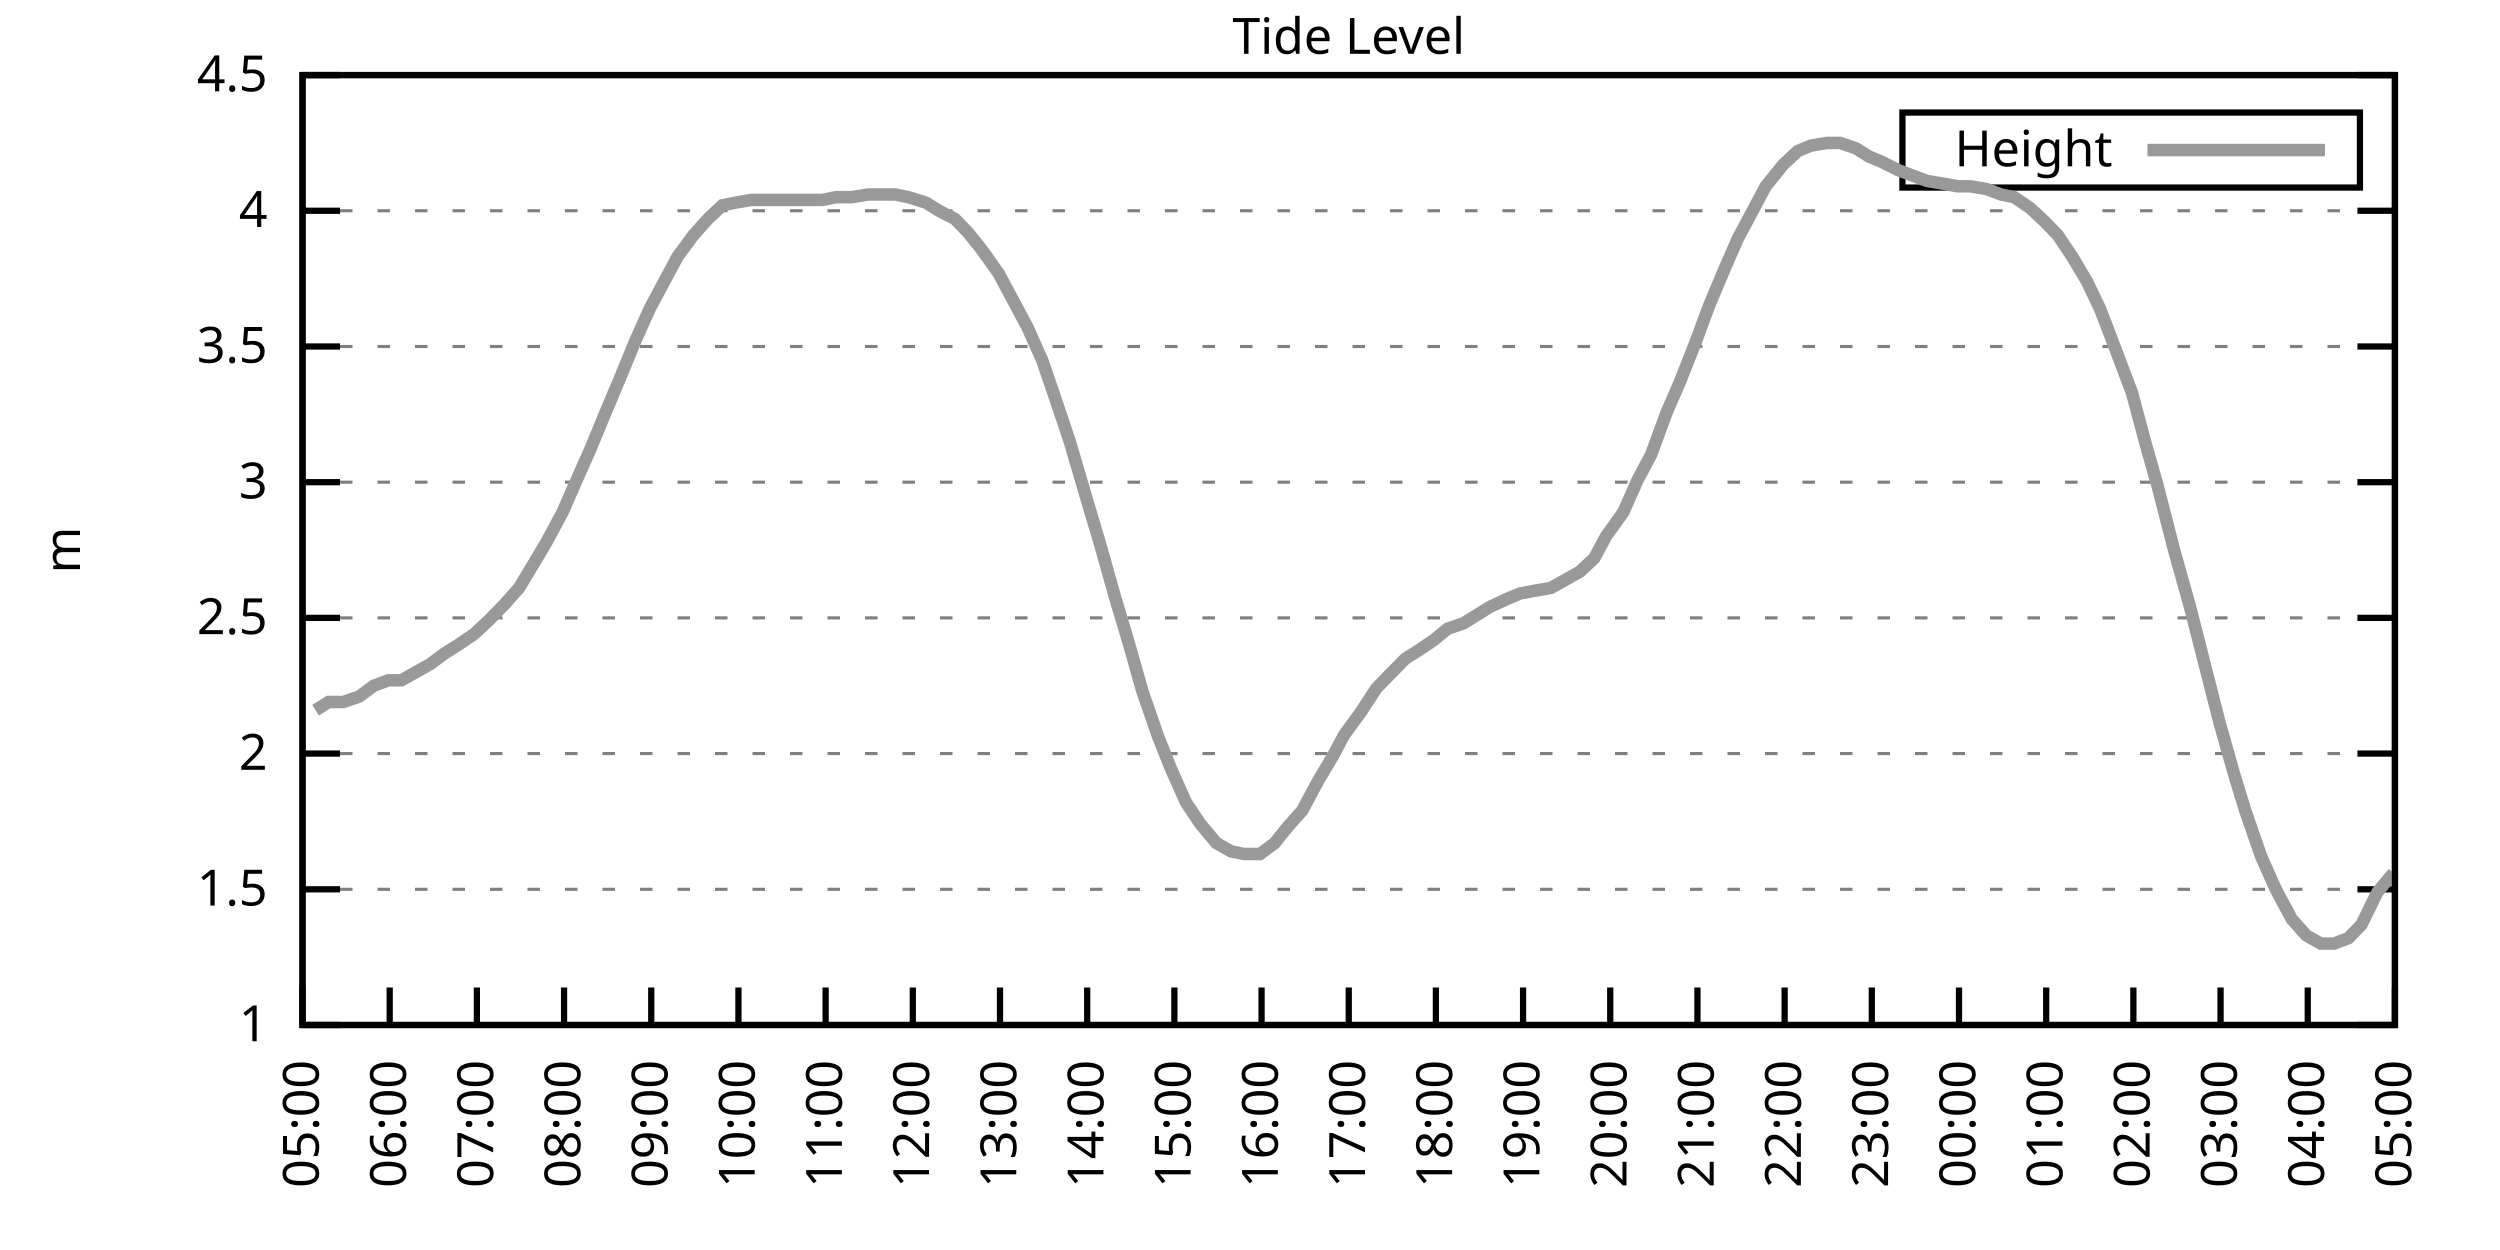
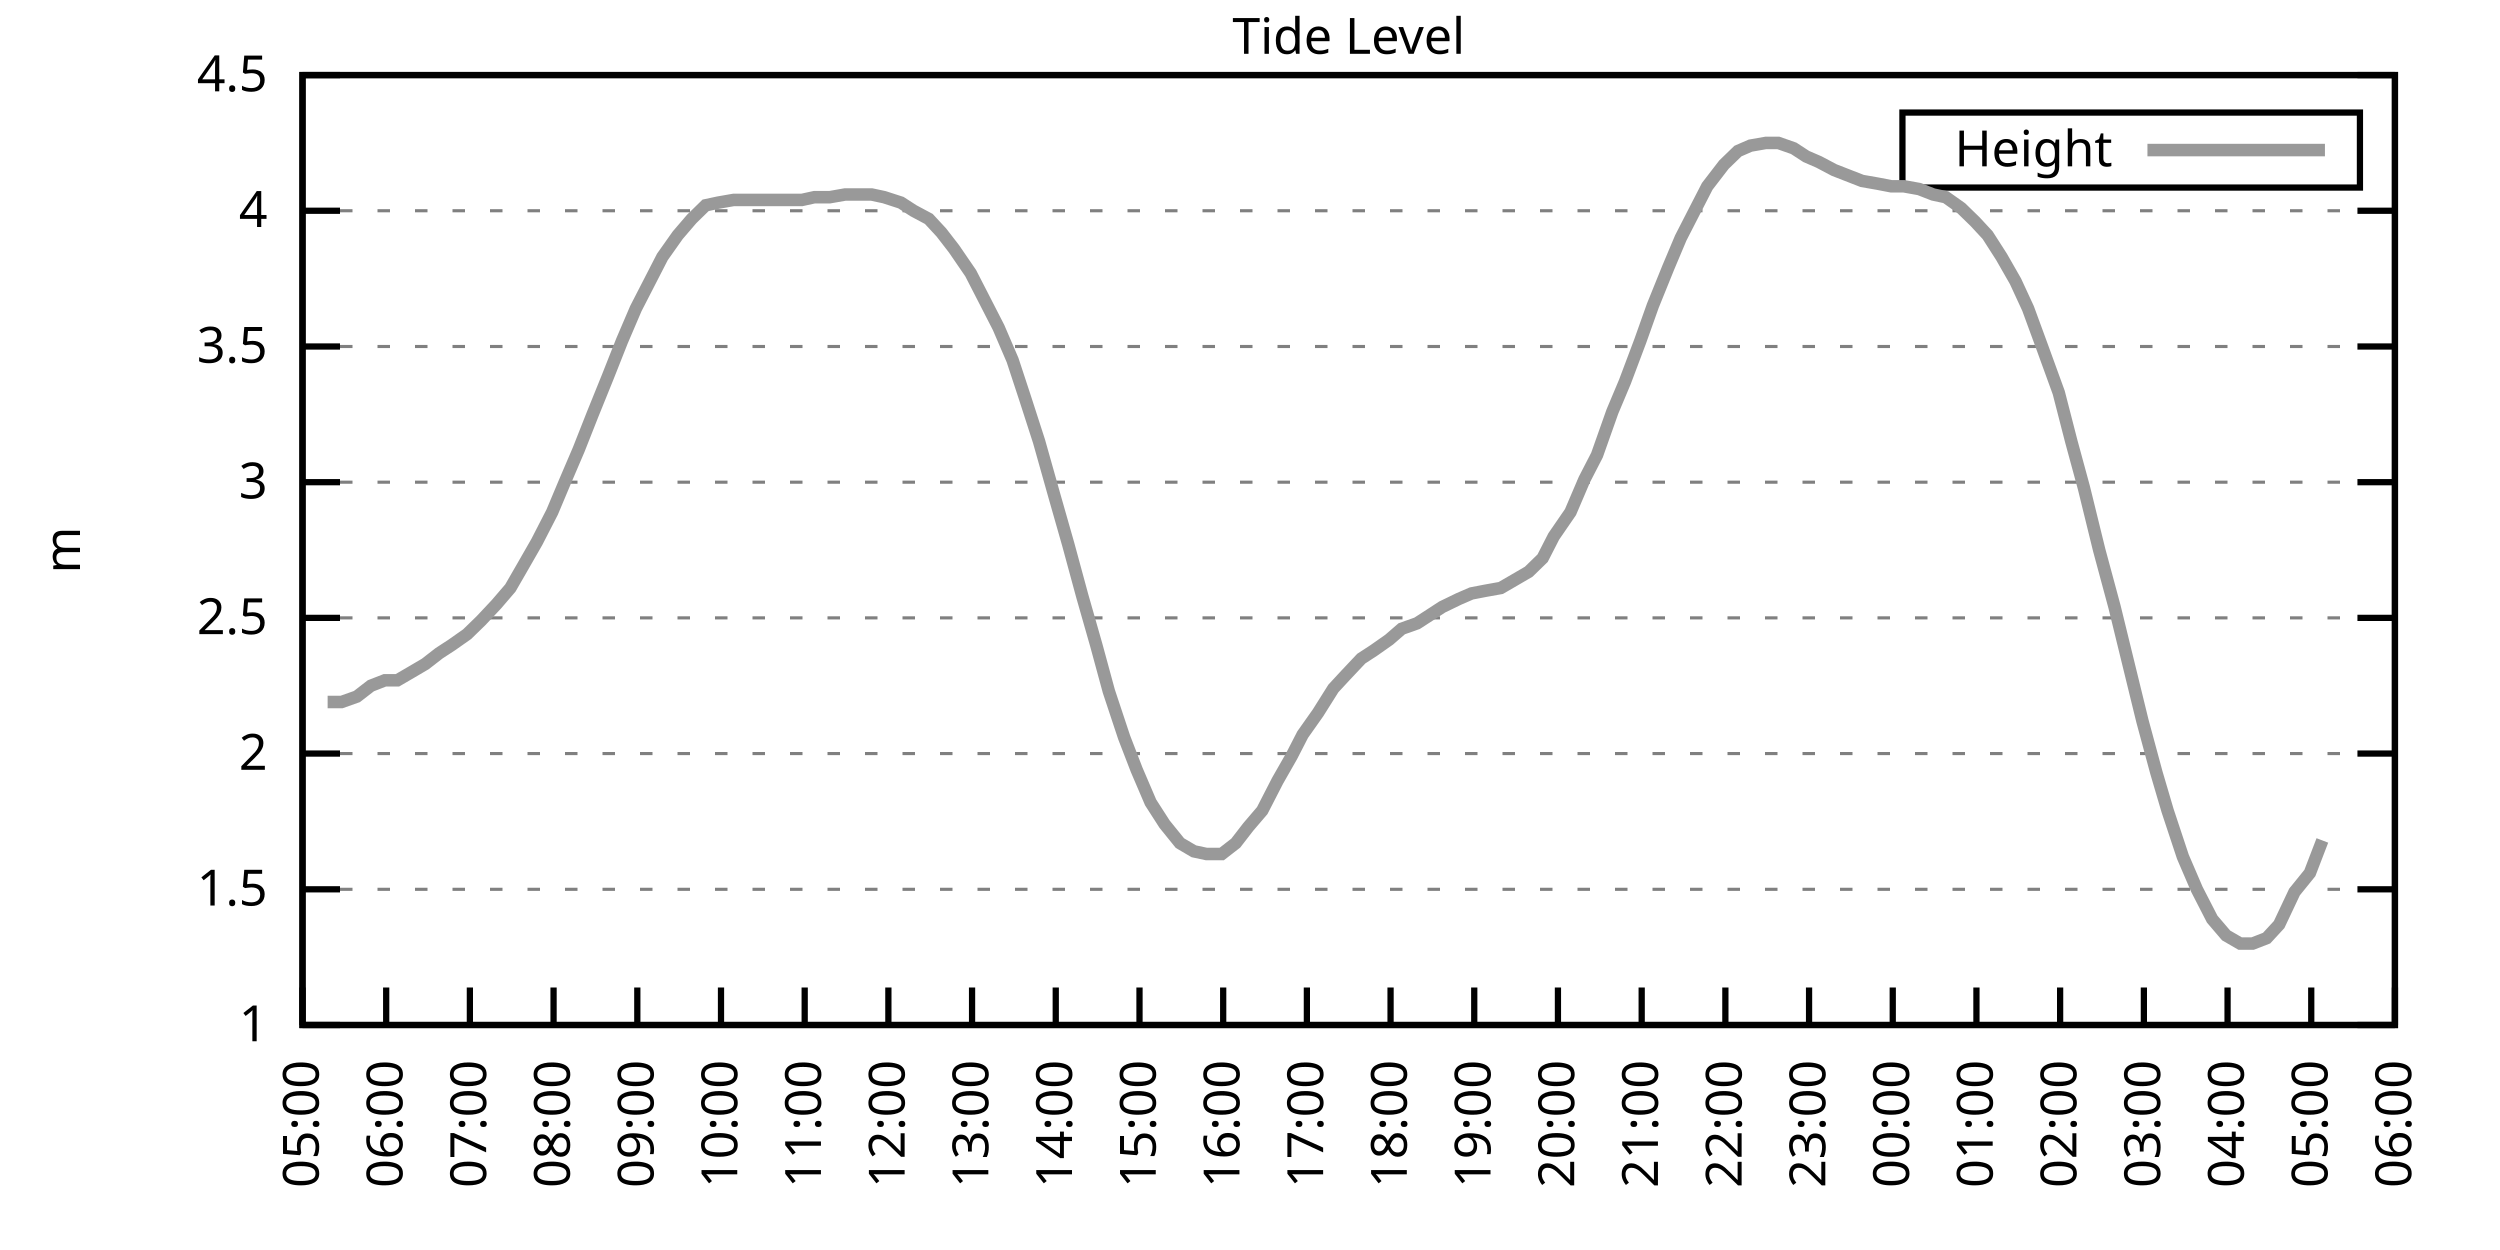
<svg xmlns="http://www.w3.org/2000/svg" xmlns:xlink="http://www.w3.org/1999/xlink" width="400" height="200" viewBox="0 0 400 200">
  <g id="gnuplot_canvas">
    <rect x="0" y="0" width="400" height="200" fill="none" />
    <defs>
      <circle id="gpDot" r="0.5" stroke-width="0.5" stroke="currentColor" />
      <path id="gpPt0" stroke-width="0.333" stroke="currentColor" d="M-1,0 h2 M0,-1 v2" />
      <path id="gpPt1" stroke-width="0.333" stroke="currentColor" d="M-1,-1 L1,1 M1,-1 L-1,1" />
      <path id="gpPt2" stroke-width="0.333" stroke="currentColor" d="M-1,0 L1,0 M0,-1 L0,1 M-1,-1 L1,1 M-1,1 L1,-1" />
      <rect id="gpPt3" stroke-width="0.333" stroke="currentColor" x="-1" y="-1" width="2" height="2" />
      <rect id="gpPt4" stroke-width="0.333" stroke="currentColor" fill="currentColor" x="-1" y="-1" width="2" height="2" />
      <circle id="gpPt5" stroke-width="0.333" stroke="currentColor" cx="0" cy="0" r="1" />
      <use xlink:href="#gpPt5" id="gpPt6" fill="currentColor" stroke="none" />
      <path id="gpPt7" stroke-width="0.333" stroke="currentColor" d="M0,-1.33 L-1.33,0.67 L1.33,0.67 z" />
      <use xlink:href="#gpPt7" id="gpPt8" fill="currentColor" stroke="none" />
      <use xlink:href="#gpPt7" id="gpPt9" stroke="currentColor" transform="rotate(180)" />
      <use xlink:href="#gpPt9" id="gpPt10" fill="currentColor" stroke="none" />
      <use xlink:href="#gpPt3" id="gpPt11" stroke="currentColor" transform="rotate(45)" />
      <use xlink:href="#gpPt11" id="gpPt12" fill="currentColor" stroke="none" />
      <path id="gpPt13" stroke-width="0.333" stroke="currentColor" d="M0,1.330 L1.265,0.411 L0.782,-1.067 L-0.782,-1.076 L-1.265,0.411 z" />
      <use xlink:href="#gpPt13" id="gpPt14" fill="currentColor" stroke="none" />
      <filter id="textbox" filterUnits="objectBoundingBox" x="0" y="0" height="1" width="1">
        <feFlood flood-color="white" flood-opacity="1" result="bgnd" />
        <feComposite in="SourceGraphic" in2="bgnd" operator="atop" />
      </filter>
      <filter id="greybox" filterUnits="objectBoundingBox" x="0" y="0" height="1" width="1">
        <feFlood flood-color="lightgrey" flood-opacity="1" result="grey" />
        <feComposite in="SourceGraphic" in2="grey" operator="atop" />
      </filter>
    </defs>
    <g fill="none" color="white" stroke="currentColor" stroke-width="1.00" stroke-linecap="butt" stroke-linejoin="miter">
</g>
    <g fill="none" color="black" stroke="currentColor" stroke-width="1.00" stroke-linecap="butt" stroke-linejoin="miter">
      <g stroke="none" shape-rendering="crispEdges">
        <polygon fill="rgb(255, 255, 255)" points="48.40,164.00 383.18,164.00 383.18,12.02 48.40,12.02 " />
      </g>
    </g>
    <g fill="none" color="black" stroke="currentColor" stroke-width="1.00" stroke-linecap="butt" stroke-linejoin="miter">
</g>
    <g fill="none" color="black" stroke="black" stroke-width="0.50" stroke-linecap="butt" stroke-linejoin="miter">
</g>
    <g fill="none" color="gray" stroke="currentColor" stroke-width="0.50" stroke-linecap="butt" stroke-linejoin="miter">
      <path stroke="gray" stroke-dasharray="2,4" class="gridline" d="M48.40,164.00 L383.19,164.00  " />
    </g>
    <g fill="none" color="gray" stroke="gray" stroke-width="1.00" stroke-linecap="butt" stroke-linejoin="miter">
</g>
    <g fill="none" color="black" stroke="currentColor" stroke-width="1.00" stroke-linecap="butt" stroke-linejoin="miter">
      <path stroke="black" d="M48.40,164.00 L54.40,164.00 M383.19,164.00 L377.19,164.00  " />
      <g transform="translate(42.80,166.60)" stroke="none" fill="black" font-family="Sans" font-size="8.00" text-anchor="end">
        <text>
          <tspan font-family="Sans"> 1</tspan>
        </text>
      </g>
    </g>
    <g fill="none" color="black" stroke="currentColor" stroke-width="1.00" stroke-linecap="butt" stroke-linejoin="miter">
</g>
    <g fill="none" color="black" stroke="black" stroke-width="0.50" stroke-linecap="butt" stroke-linejoin="miter">
</g>
    <g fill="none" color="gray" stroke="currentColor" stroke-width="0.50" stroke-linecap="butt" stroke-linejoin="miter">
      <path stroke="gray" stroke-dasharray="2,4" class="gridline" d="M48.40,142.29 L383.19,142.29  " />
    </g>
    <g fill="none" color="gray" stroke="gray" stroke-width="1.00" stroke-linecap="butt" stroke-linejoin="miter">
</g>
    <g fill="none" color="black" stroke="currentColor" stroke-width="1.00" stroke-linecap="butt" stroke-linejoin="miter">
      <path stroke="black" d="M48.40,142.29 L54.40,142.29 M383.19,142.29 L377.19,142.29  " />
      <g transform="translate(42.80,144.89)" stroke="none" fill="black" font-family="Sans" font-size="8.00" text-anchor="end">
        <text>
          <tspan font-family="Sans"> 1.5</tspan>
        </text>
      </g>
    </g>
    <g fill="none" color="black" stroke="currentColor" stroke-width="1.00" stroke-linecap="butt" stroke-linejoin="miter">
</g>
    <g fill="none" color="black" stroke="black" stroke-width="0.50" stroke-linecap="butt" stroke-linejoin="miter">
</g>
    <g fill="none" color="gray" stroke="currentColor" stroke-width="0.50" stroke-linecap="butt" stroke-linejoin="miter">
      <path stroke="gray" stroke-dasharray="2,4" class="gridline" d="M48.40,120.57 L383.19,120.57  " />
    </g>
    <g fill="none" color="gray" stroke="gray" stroke-width="1.00" stroke-linecap="butt" stroke-linejoin="miter">
</g>
    <g fill="none" color="black" stroke="currentColor" stroke-width="1.00" stroke-linecap="butt" stroke-linejoin="miter">
      <path stroke="black" d="M48.40,120.57 L54.40,120.57 M383.19,120.57 L377.19,120.57  " />
      <g transform="translate(42.80,123.17)" stroke="none" fill="black" font-family="Sans" font-size="8.00" text-anchor="end">
        <text>
          <tspan font-family="Sans"> 2</tspan>
        </text>
      </g>
    </g>
    <g fill="none" color="black" stroke="currentColor" stroke-width="1.00" stroke-linecap="butt" stroke-linejoin="miter">
</g>
    <g fill="none" color="black" stroke="black" stroke-width="0.50" stroke-linecap="butt" stroke-linejoin="miter">
</g>
    <g fill="none" color="gray" stroke="currentColor" stroke-width="0.50" stroke-linecap="butt" stroke-linejoin="miter">
      <path stroke="gray" stroke-dasharray="2,4" class="gridline" d="M48.40,98.86 L383.19,98.86  " />
    </g>
    <g fill="none" color="gray" stroke="gray" stroke-width="1.00" stroke-linecap="butt" stroke-linejoin="miter">
</g>
    <g fill="none" color="black" stroke="currentColor" stroke-width="1.00" stroke-linecap="butt" stroke-linejoin="miter">
      <path stroke="black" d="M48.40,98.86 L54.40,98.86 M383.19,98.86 L377.19,98.86  " />
      <g transform="translate(42.80,101.46)" stroke="none" fill="black" font-family="Sans" font-size="8.00" text-anchor="end">
        <text>
          <tspan font-family="Sans"> 2.5</tspan>
        </text>
      </g>
    </g>
    <g fill="none" color="black" stroke="currentColor" stroke-width="1.00" stroke-linecap="butt" stroke-linejoin="miter">
</g>
    <g fill="none" color="black" stroke="black" stroke-width="0.50" stroke-linecap="butt" stroke-linejoin="miter">
</g>
    <g fill="none" color="gray" stroke="currentColor" stroke-width="0.50" stroke-linecap="butt" stroke-linejoin="miter">
      <path stroke="gray" stroke-dasharray="2,4" class="gridline" d="M48.40,77.15 L383.19,77.15  " />
    </g>
    <g fill="none" color="gray" stroke="gray" stroke-width="1.00" stroke-linecap="butt" stroke-linejoin="miter">
</g>
    <g fill="none" color="black" stroke="currentColor" stroke-width="1.00" stroke-linecap="butt" stroke-linejoin="miter">
      <path stroke="black" d="M48.40,77.15 L54.40,77.15 M383.19,77.15 L377.19,77.15  " />
      <g transform="translate(42.80,79.75)" stroke="none" fill="black" font-family="Sans" font-size="8.00" text-anchor="end">
        <text>
          <tspan font-family="Sans"> 3</tspan>
        </text>
      </g>
    </g>
    <g fill="none" color="black" stroke="currentColor" stroke-width="1.00" stroke-linecap="butt" stroke-linejoin="miter">
</g>
    <g fill="none" color="black" stroke="black" stroke-width="0.50" stroke-linecap="butt" stroke-linejoin="miter">
</g>
    <g fill="none" color="gray" stroke="currentColor" stroke-width="0.50" stroke-linecap="butt" stroke-linejoin="miter">
      <path stroke="gray" stroke-dasharray="2,4" class="gridline" d="M48.40,55.44 L383.19,55.44  " />
    </g>
    <g fill="none" color="gray" stroke="gray" stroke-width="1.00" stroke-linecap="butt" stroke-linejoin="miter">
</g>
    <g fill="none" color="black" stroke="currentColor" stroke-width="1.00" stroke-linecap="butt" stroke-linejoin="miter">
      <path stroke="black" d="M48.40,55.44 L54.40,55.44 M383.19,55.44 L377.19,55.44  " />
      <g transform="translate(42.80,58.04)" stroke="none" fill="black" font-family="Sans" font-size="8.00" text-anchor="end">
        <text>
          <tspan font-family="Sans"> 3.5</tspan>
        </text>
      </g>
    </g>
    <g fill="none" color="black" stroke="currentColor" stroke-width="1.00" stroke-linecap="butt" stroke-linejoin="miter">
</g>
    <g fill="none" color="black" stroke="black" stroke-width="0.50" stroke-linecap="butt" stroke-linejoin="miter">
</g>
    <g fill="none" color="gray" stroke="currentColor" stroke-width="0.50" stroke-linecap="butt" stroke-linejoin="miter">
      <path stroke="gray" stroke-dasharray="2,4" class="gridline" d="M48.40,33.72 L383.19,33.72  " />
    </g>
    <g fill="none" color="gray" stroke="gray" stroke-width="1.00" stroke-linecap="butt" stroke-linejoin="miter">
</g>
    <g fill="none" color="black" stroke="currentColor" stroke-width="1.00" stroke-linecap="butt" stroke-linejoin="miter">
      <path stroke="black" d="M48.40,33.72 L54.40,33.72 M383.19,33.72 L377.19,33.72  " />
      <g transform="translate(42.80,36.32)" stroke="none" fill="black" font-family="Sans" font-size="8.00" text-anchor="end">
        <text>
          <tspan font-family="Sans"> 4</tspan>
        </text>
      </g>
    </g>
    <g fill="none" color="black" stroke="currentColor" stroke-width="1.00" stroke-linecap="butt" stroke-linejoin="miter">
</g>
    <g fill="none" color="black" stroke="black" stroke-width="0.50" stroke-linecap="butt" stroke-linejoin="miter">
</g>
    <g fill="none" color="gray" stroke="currentColor" stroke-width="0.50" stroke-linecap="butt" stroke-linejoin="miter">
      <path stroke="gray" stroke-dasharray="2,4" class="gridline" d="M48.40,12.01 L383.19,12.01  " />
    </g>
    <g fill="none" color="gray" stroke="gray" stroke-width="1.00" stroke-linecap="butt" stroke-linejoin="miter">
</g>
    <g fill="none" color="black" stroke="currentColor" stroke-width="1.00" stroke-linecap="butt" stroke-linejoin="miter">
      <path stroke="black" d="M48.40,12.01 L54.40,12.01 M383.19,12.01 L377.19,12.01  " />
      <g transform="translate(42.80,14.61)" stroke="none" fill="black" font-family="Sans" font-size="8.00" text-anchor="end">
        <text>
          <tspan font-family="Sans"> 4.5</tspan>
        </text>
      </g>
    </g>
    <g fill="none" color="black" stroke="currentColor" stroke-width="1.00" stroke-linecap="butt" stroke-linejoin="miter">
      <path stroke="black" d="M48.40,164.00 L48.40,158.00  " />
      <g transform="translate(51.00,169.60) rotate(270.00)" stroke="none" fill="black" font-family="Sans" font-size="8.00" text-anchor="end">
        <text>
          <tspan font-family="Sans">05:00</tspan>
        </text>
      </g>
    </g>
    <g fill="none" color="black" stroke="currentColor" stroke-width="1.00" stroke-linecap="butt" stroke-linejoin="miter">
-       <path stroke="black" d="M62.35,164.00 L62.35,158.00  " />
-       <g transform="translate(64.95,169.60) rotate(270.00)" stroke="none" fill="black" font-family="Sans" font-size="8.00" text-anchor="end">
+       <path stroke="black" d="M61.79,164.00 L61.79,158.00  " />
+       <g transform="translate(64.39,169.60) rotate(270.00)" stroke="none" fill="black" font-family="Sans" font-size="8.00" text-anchor="end">
        <text>
          <tspan font-family="Sans">06:00</tspan>
        </text>
      </g>
    </g>
    <g fill="none" color="black" stroke="currentColor" stroke-width="1.00" stroke-linecap="butt" stroke-linejoin="miter">
-       <path stroke="black" d="M76.30,164.00 L76.30,158.00  " />
-       <g transform="translate(78.90,169.60) rotate(270.00)" stroke="none" fill="black" font-family="Sans" font-size="8.00" text-anchor="end">
+       <path stroke="black" d="M75.18,164.00 L75.18,158.00  " />
+       <g transform="translate(77.78,169.60) rotate(270.00)" stroke="none" fill="black" font-family="Sans" font-size="8.00" text-anchor="end">
        <text>
          <tspan font-family="Sans">07:00</tspan>
        </text>
      </g>
    </g>
    <g fill="none" color="black" stroke="currentColor" stroke-width="1.00" stroke-linecap="butt" stroke-linejoin="miter">
-       <path stroke="black" d="M90.25,164.00 L90.25,158.00  " />
-       <g transform="translate(92.85,169.60) rotate(270.00)" stroke="none" fill="black" font-family="Sans" font-size="8.00" text-anchor="end">
+       <path stroke="black" d="M88.57,164.00 L88.57,158.00  " />
+       <g transform="translate(91.17,169.60) rotate(270.00)" stroke="none" fill="black" font-family="Sans" font-size="8.00" text-anchor="end">
        <text>
          <tspan font-family="Sans">08:00</tspan>
        </text>
      </g>
    </g>
    <g fill="none" color="black" stroke="currentColor" stroke-width="1.00" stroke-linecap="butt" stroke-linejoin="miter">
-       <path stroke="black" d="M104.20,164.00 L104.20,158.00  " />
-       <g transform="translate(106.80,169.60) rotate(270.00)" stroke="none" fill="black" font-family="Sans" font-size="8.00" text-anchor="end">
+       <path stroke="black" d="M101.97,164.00 L101.97,158.00  " />
+       <g transform="translate(104.57,169.60) rotate(270.00)" stroke="none" fill="black" font-family="Sans" font-size="8.00" text-anchor="end">
        <text>
          <tspan font-family="Sans">09:00</tspan>
        </text>
      </g>
    </g>
    <g fill="none" color="black" stroke="currentColor" stroke-width="1.00" stroke-linecap="butt" stroke-linejoin="miter">
-       <path stroke="black" d="M118.15,164.00 L118.15,158.00  " />
-       <g transform="translate(120.75,169.60) rotate(270.00)" stroke="none" fill="black" font-family="Sans" font-size="8.00" text-anchor="end">
+       <path stroke="black" d="M115.36,164.00 L115.36,158.00  " />
+       <g transform="translate(117.96,169.60) rotate(270.00)" stroke="none" fill="black" font-family="Sans" font-size="8.00" text-anchor="end">
        <text>
          <tspan font-family="Sans">10:00</tspan>
        </text>
      </g>
    </g>
    <g fill="none" color="black" stroke="currentColor" stroke-width="1.00" stroke-linecap="butt" stroke-linejoin="miter">
-       <path stroke="black" d="M132.10,164.00 L132.10,158.00  " />
-       <g transform="translate(134.70,169.60) rotate(270.00)" stroke="none" fill="black" font-family="Sans" font-size="8.00" text-anchor="end">
+       <path stroke="black" d="M128.75,164.00 L128.75,158.00  " />
+       <g transform="translate(131.35,169.60) rotate(270.00)" stroke="none" fill="black" font-family="Sans" font-size="8.00" text-anchor="end">
        <text>
          <tspan font-family="Sans">11:00</tspan>
        </text>
      </g>
    </g>
    <g fill="none" color="black" stroke="currentColor" stroke-width="1.00" stroke-linecap="butt" stroke-linejoin="miter">
-       <path stroke="black" d="M146.05,164.00 L146.05,158.00  " />
-       <g transform="translate(148.65,169.60) rotate(270.00)" stroke="none" fill="black" font-family="Sans" font-size="8.00" text-anchor="end">
+       <path stroke="black" d="M142.14,164.00 L142.14,158.00  " />
+       <g transform="translate(144.74,169.60) rotate(270.00)" stroke="none" fill="black" font-family="Sans" font-size="8.00" text-anchor="end">
        <text>
          <tspan font-family="Sans">12:00</tspan>
        </text>
      </g>
    </g>
    <g fill="none" color="black" stroke="currentColor" stroke-width="1.00" stroke-linecap="butt" stroke-linejoin="miter">
-       <path stroke="black" d="M160.00,164.00 L160.00,158.00  " />
-       <g transform="translate(162.60,169.60) rotate(270.00)" stroke="none" fill="black" font-family="Sans" font-size="8.00" text-anchor="end">
+       <path stroke="black" d="M155.53,164.00 L155.53,158.00  " />
+       <g transform="translate(158.13,169.60) rotate(270.00)" stroke="none" fill="black" font-family="Sans" font-size="8.00" text-anchor="end">
        <text>
          <tspan font-family="Sans">13:00</tspan>
        </text>
      </g>
    </g>
    <g fill="none" color="black" stroke="currentColor" stroke-width="1.00" stroke-linecap="butt" stroke-linejoin="miter">
-       <path stroke="black" d="M173.95,164.00 L173.95,158.00  " />
-       <g transform="translate(176.55,169.60) rotate(270.00)" stroke="none" fill="black" font-family="Sans" font-size="8.00" text-anchor="end">
+       <path stroke="black" d="M168.92,164.00 L168.92,158.00  " />
+       <g transform="translate(171.52,169.60) rotate(270.00)" stroke="none" fill="black" font-family="Sans" font-size="8.00" text-anchor="end">
        <text>
          <tspan font-family="Sans">14:00</tspan>
        </text>
      </g>
    </g>
    <g fill="none" color="black" stroke="currentColor" stroke-width="1.00" stroke-linecap="butt" stroke-linejoin="miter">
-       <path stroke="black" d="M187.90,164.00 L187.90,158.00  " />
-       <g transform="translate(190.50,169.60) rotate(270.00)" stroke="none" fill="black" font-family="Sans" font-size="8.00" text-anchor="end">
+       <path stroke="black" d="M182.32,164.00 L182.32,158.00  " />
+       <g transform="translate(184.92,169.60) rotate(270.00)" stroke="none" fill="black" font-family="Sans" font-size="8.00" text-anchor="end">
        <text>
          <tspan font-family="Sans">15:00</tspan>
        </text>
      </g>
    </g>
    <g fill="none" color="black" stroke="currentColor" stroke-width="1.00" stroke-linecap="butt" stroke-linejoin="miter">
-       <path stroke="black" d="M201.85,164.00 L201.85,158.00  " />
-       <g transform="translate(204.45,169.60) rotate(270.00)" stroke="none" fill="black" font-family="Sans" font-size="8.00" text-anchor="end">
+       <path stroke="black" d="M195.71,164.00 L195.71,158.00  " />
+       <g transform="translate(198.31,169.60) rotate(270.00)" stroke="none" fill="black" font-family="Sans" font-size="8.00" text-anchor="end">
        <text>
          <tspan font-family="Sans">16:00</tspan>
        </text>
      </g>
    </g>
    <g fill="none" color="black" stroke="currentColor" stroke-width="1.00" stroke-linecap="butt" stroke-linejoin="miter">
-       <path stroke="black" d="M215.80,164.00 L215.80,158.00  " />
-       <g transform="translate(218.40,169.60) rotate(270.00)" stroke="none" fill="black" font-family="Sans" font-size="8.00" text-anchor="end">
+       <path stroke="black" d="M209.10,164.00 L209.10,158.00  " />
+       <g transform="translate(211.70,169.60) rotate(270.00)" stroke="none" fill="black" font-family="Sans" font-size="8.00" text-anchor="end">
        <text>
          <tspan font-family="Sans">17:00</tspan>
        </text>
      </g>
    </g>
    <g fill="none" color="black" stroke="currentColor" stroke-width="1.00" stroke-linecap="butt" stroke-linejoin="miter">
-       <path stroke="black" d="M229.74,164.00 L229.74,158.00  " />
-       <g transform="translate(232.34,169.60) rotate(270.00)" stroke="none" fill="black" font-family="Sans" font-size="8.00" text-anchor="end">
+       <path stroke="black" d="M222.49,164.00 L222.49,158.00  " />
+       <g transform="translate(225.09,169.60) rotate(270.00)" stroke="none" fill="black" font-family="Sans" font-size="8.00" text-anchor="end">
        <text>
          <tspan font-family="Sans">18:00</tspan>
        </text>
      </g>
    </g>
    <g fill="none" color="black" stroke="currentColor" stroke-width="1.00" stroke-linecap="butt" stroke-linejoin="miter">
-       <path stroke="black" d="M243.69,164.00 L243.69,158.00  " />
-       <g transform="translate(246.29,169.60) rotate(270.00)" stroke="none" fill="black" font-family="Sans" font-size="8.00" text-anchor="end">
+       <path stroke="black" d="M235.88,164.00 L235.88,158.00  " />
+       <g transform="translate(238.48,169.60) rotate(270.00)" stroke="none" fill="black" font-family="Sans" font-size="8.00" text-anchor="end">
        <text>
          <tspan font-family="Sans">19:00</tspan>
        </text>
      </g>
    </g>
    <g fill="none" color="black" stroke="currentColor" stroke-width="1.00" stroke-linecap="butt" stroke-linejoin="miter">
-       <path stroke="black" d="M257.64,164.00 L257.64,158.00  " />
-       <g transform="translate(260.24,169.60) rotate(270.00)" stroke="none" fill="black" font-family="Sans" font-size="8.00" text-anchor="end">
+       <path stroke="black" d="M249.27,164.00 L249.27,158.00  " />
+       <g transform="translate(251.87,169.60) rotate(270.00)" stroke="none" fill="black" font-family="Sans" font-size="8.00" text-anchor="end">
        <text>
          <tspan font-family="Sans">20:00</tspan>
        </text>
      </g>
    </g>
    <g fill="none" color="black" stroke="currentColor" stroke-width="1.00" stroke-linecap="butt" stroke-linejoin="miter">
-       <path stroke="black" d="M271.59,164.00 L271.59,158.00  " />
-       <g transform="translate(274.19,169.60) rotate(270.00)" stroke="none" fill="black" font-family="Sans" font-size="8.00" text-anchor="end">
+       <path stroke="black" d="M262.67,164.00 L262.67,158.00  " />
+       <g transform="translate(265.27,169.60) rotate(270.00)" stroke="none" fill="black" font-family="Sans" font-size="8.00" text-anchor="end">
        <text>
          <tspan font-family="Sans">21:00</tspan>
        </text>
      </g>
    </g>
    <g fill="none" color="black" stroke="currentColor" stroke-width="1.00" stroke-linecap="butt" stroke-linejoin="miter">
-       <path stroke="black" d="M285.54,164.00 L285.54,158.00  " />
-       <g transform="translate(288.14,169.60) rotate(270.00)" stroke="none" fill="black" font-family="Sans" font-size="8.00" text-anchor="end">
+       <path stroke="black" d="M276.06,164.00 L276.06,158.00  " />
+       <g transform="translate(278.66,169.60) rotate(270.00)" stroke="none" fill="black" font-family="Sans" font-size="8.00" text-anchor="end">
        <text>
          <tspan font-family="Sans">22:00</tspan>
        </text>
      </g>
    </g>
    <g fill="none" color="black" stroke="currentColor" stroke-width="1.00" stroke-linecap="butt" stroke-linejoin="miter">
-       <path stroke="black" d="M299.49,164.00 L299.49,158.00  " />
-       <g transform="translate(302.09,169.60) rotate(270.00)" stroke="none" fill="black" font-family="Sans" font-size="8.00" text-anchor="end">
+       <path stroke="black" d="M289.45,164.00 L289.45,158.00  " />
+       <g transform="translate(292.05,169.60) rotate(270.00)" stroke="none" fill="black" font-family="Sans" font-size="8.00" text-anchor="end">
        <text>
          <tspan font-family="Sans">23:00</tspan>
        </text>
      </g>
    </g>
    <g fill="none" color="black" stroke="currentColor" stroke-width="1.00" stroke-linecap="butt" stroke-linejoin="miter">
-       <path stroke="black" d="M313.44,164.00 L313.44,158.00  " />
-       <g transform="translate(316.04,169.60) rotate(270.00)" stroke="none" fill="black" font-family="Sans" font-size="8.00" text-anchor="end">
+       <path stroke="black" d="M302.84,164.00 L302.84,158.00  " />
+       <g transform="translate(305.44,169.60) rotate(270.00)" stroke="none" fill="black" font-family="Sans" font-size="8.00" text-anchor="end">
        <text>
          <tspan font-family="Sans">00:00</tspan>
        </text>
      </g>
    </g>
    <g fill="none" color="black" stroke="currentColor" stroke-width="1.00" stroke-linecap="butt" stroke-linejoin="miter">
-       <path stroke="black" d="M327.39,164.00 L327.39,158.00  " />
-       <g transform="translate(329.99,169.60) rotate(270.00)" stroke="none" fill="black" font-family="Sans" font-size="8.00" text-anchor="end">
+       <path stroke="black" d="M316.23,164.00 L316.23,158.00  " />
+       <g transform="translate(318.83,169.60) rotate(270.00)" stroke="none" fill="black" font-family="Sans" font-size="8.00" text-anchor="end">
        <text>
          <tspan font-family="Sans">01:00</tspan>
        </text>
      </g>
    </g>
    <g fill="none" color="black" stroke="currentColor" stroke-width="1.00" stroke-linecap="butt" stroke-linejoin="miter">
-       <path stroke="black" d="M341.34,164.00 L341.34,158.00  " />
-       <g transform="translate(343.94,169.60) rotate(270.00)" stroke="none" fill="black" font-family="Sans" font-size="8.00" text-anchor="end">
+       <path stroke="black" d="M329.62,164.00 L329.62,158.00  " />
+       <g transform="translate(332.22,169.60) rotate(270.00)" stroke="none" fill="black" font-family="Sans" font-size="8.00" text-anchor="end">
        <text>
          <tspan font-family="Sans">02:00</tspan>
        </text>
      </g>
    </g>
    <g fill="none" color="black" stroke="currentColor" stroke-width="1.00" stroke-linecap="butt" stroke-linejoin="miter">
-       <path stroke="black" d="M355.29,164.00 L355.29,158.00  " />
-       <g transform="translate(357.89,169.60) rotate(270.00)" stroke="none" fill="black" font-family="Sans" font-size="8.00" text-anchor="end">
+       <path stroke="black" d="M343.02,164.00 L343.02,158.00  " />
+       <g transform="translate(345.62,169.60) rotate(270.00)" stroke="none" fill="black" font-family="Sans" font-size="8.00" text-anchor="end">
        <text>
          <tspan font-family="Sans">03:00</tspan>
        </text>
      </g>
    </g>
    <g fill="none" color="black" stroke="currentColor" stroke-width="1.00" stroke-linecap="butt" stroke-linejoin="miter">
-       <path stroke="black" d="M369.24,164.00 L369.24,158.00  " />
-       <g transform="translate(371.84,169.60) rotate(270.00)" stroke="none" fill="black" font-family="Sans" font-size="8.00" text-anchor="end">
+       <path stroke="black" d="M356.41,164.00 L356.41,158.00  " />
+       <g transform="translate(359.01,169.60) rotate(270.00)" stroke="none" fill="black" font-family="Sans" font-size="8.00" text-anchor="end">
        <text>
          <tspan font-family="Sans">04:00</tspan>
+         </text>
+       </g>
+     </g>
+     <g fill="none" color="black" stroke="currentColor" stroke-width="1.00" stroke-linecap="butt" stroke-linejoin="miter">
+       <path stroke="black" d="M369.80,164.00 L369.80,158.00  " />
+       <g transform="translate(372.40,169.60) rotate(270.00)" stroke="none" fill="black" font-family="Sans" font-size="8.00" text-anchor="end">
+         <text>
+           <tspan font-family="Sans">05:00</tspan>
        </text>
      </g>
    </g>
    <g fill="none" color="black" stroke="currentColor" stroke-width="1.00" stroke-linecap="butt" stroke-linejoin="miter">
      <path stroke="black" d="M383.19,164.00 L383.19,158.00  " />
      <g transform="translate(385.79,169.60) rotate(270.00)" stroke="none" fill="black" font-family="Sans" font-size="8.00" text-anchor="end">
        <text>
-           <tspan font-family="Sans">05:00</tspan>
+           <tspan font-family="Sans">06:00</tspan>
        </text>
      </g>
    </g>
    <g fill="none" color="black" stroke="currentColor" stroke-width="1.00" stroke-linecap="butt" stroke-linejoin="miter">
</g>
    <g fill="none" color="black" stroke="currentColor" stroke-width="1.00" stroke-linecap="butt" stroke-linejoin="miter">
      <path stroke="black" d="M48.40,12.01 L48.40,164.00 L383.19,164.00 L383.19,12.01 L48.40,12.01 Z  " />
    </g>
    <g fill="none" color="black" stroke="currentColor" stroke-width="1.00" stroke-linecap="butt" stroke-linejoin="miter">
</g>
    <g fill="none" color="black" stroke="currentColor" stroke-width="1.00" stroke-linecap="butt" stroke-linejoin="miter">
      <path stroke="black" d="M304.39,30.01 L304.39,18.01 L377.59,18.01 L377.59,30.01 L304.39,30.01 Z  " />
    </g>
    <g id="Tide_level_plot_1">
      <g fill="none" color="white" stroke="black" stroke-width="2.00" stroke-linecap="butt" stroke-linejoin="miter">
</g>
      <g fill="none" color="black" stroke="currentColor" stroke-width="2.00" stroke-linecap="butt" stroke-linejoin="miter">
        <g transform="translate(337.99,26.61)" stroke="none" fill="black" font-family="Sans" font-size="8.00" text-anchor="end">
          <text>
            <tspan font-family="Sans">Height</tspan>
          </text>
        </g>
      </g>
      <g fill="none" color="black" stroke="currentColor" stroke-width="2.00" stroke-linecap="butt" stroke-linejoin="miter">
-         <path stroke="rgb(153, 153, 153)" d="M343.59,24.01 L371.99,24.01 M50.49,113.63 L52.58,112.32 L54.91,112.32 L57.47,111.45 L59.79,109.72 L62.12,108.85   L64.21,108.85 L66.53,107.55 L68.86,106.24 L71.18,104.51 L73.28,103.20 L75.83,101.47 L78.16,99.30 L80.72,96.69   L83.04,94.08 L85.13,90.61 L87.46,86.70 L90.02,81.93 L92.11,77.15 L94.43,71.94 L96.76,66.29 L99.32,60.21   L101.64,54.57 L103.97,49.36 L106.06,45.45 L108.38,41.11 L110.94,37.63 L113.27,35.03 L115.59,32.85 L117.68,32.42   L120.24,31.99 L122.57,31.99 L124.66,31.99 L126.98,31.99 L129.31,31.99 L131.63,31.99 L133.72,31.55 L136.28,31.55   L138.84,31.12 L140.93,31.12 L143.26,31.12 L145.35,31.55 L148.14,32.42 L150.23,33.72 L152.79,35.03 L154.88,37.20   L156.97,39.80 L159.76,43.71 L161.86,47.62 L164.41,52.40 L166.74,57.61 L168.83,63.69 L171.16,70.63 L173.71,79.32   L176.04,87.14 L178.36,95.39 L180.69,103.20 L182.78,110.59 L185.34,117.97 L187.43,123.18 L189.76,128.39 L192.08,131.86   L194.64,134.90 L196.96,136.21 L199.06,136.64 L201.61,136.64 L203.94,134.90 L206.03,132.30 L208.36,129.69 L210.91,124.92   L213.24,121.01 L215.10,117.53 L217.65,114.06 L220.21,110.15 L222.30,107.98 L224.86,105.38 L226.95,104.07 L229.51,102.34   L231.60,100.60 L234.16,99.73 L236.25,98.43 L238.35,97.12 L241.14,95.82 L243.23,94.95 L245.55,94.52 L248.11,94.08   L250.44,92.78 L252.76,91.48 L255.09,89.31 L256.95,85.83 L259.74,81.93 L262.06,76.71 L264.15,72.81 L266.71,65.86   L268.80,61.08 L271.36,54.57 L273.45,48.92 L276.01,42.84 L278.10,38.07 L280.43,33.72 L282.52,29.81 L285.31,26.34   L287.64,24.17 L289.73,23.30 L292.29,22.87 L294.38,22.87 L296.94,23.73 L299.03,25.04 L301.12,25.91 L303.68,27.21   L306.00,28.08 L308.33,28.95 L310.88,29.38 L313.21,29.81 L315.30,29.81 L317.86,30.25 L320.18,31.12 L322.28,31.55   L324.83,33.29 L327.16,35.46 L329.25,37.63 L331.58,41.11 L333.90,45.01 L335.99,49.36 L338.32,55.44 L341.11,62.82   L343.20,70.63 L345.29,78.02 L347.85,88.00 L350.41,97.12 L352.73,106.24 L355.06,115.36 L357.38,123.61 L359.24,129.69   L361.80,137.08 L364.13,142.29 L366.68,147.06 L369.01,149.67 L371.33,150.97 L373.43,150.97 L375.75,150.10 L377.84,147.93   L380.40,142.72 L382.96,139.68  " />
+         <path stroke="rgb(153, 153, 153)" d="M343.59,24.01 L371.99,24.01 M52.42,112.32 L54.65,112.32 L57.10,111.45 L59.34,109.72 L61.57,108.85 L63.58,108.85   L65.81,107.55 L68.04,106.24 L70.27,104.51 L72.28,103.20 L74.74,101.47 L76.97,99.30 L79.42,96.69 L81.66,94.08   L83.66,90.61 L85.90,86.70 L88.35,81.93 L90.36,77.15 L92.59,71.94 L94.82,66.29 L97.28,60.21 L99.51,54.57   L101.74,49.36 L103.75,45.45 L105.98,41.11 L108.44,37.63 L110.67,35.03 L112.90,32.85 L114.91,32.42 L117.37,31.99   L119.60,31.99 L121.61,31.99 L123.84,31.99 L126.07,31.99 L128.30,31.99 L130.31,31.55 L132.77,31.55 L135.22,31.12   L137.23,31.12 L139.46,31.12 L141.47,31.55 L144.15,32.42 L146.16,33.72 L148.61,35.03 L150.62,37.20 L152.63,39.80   L155.31,43.71 L157.32,47.62 L159.77,52.40 L162.01,57.61 L164.01,63.69 L166.25,70.63 L168.70,79.32 L170.93,87.14   L173.17,95.39 L175.40,103.20 L177.41,110.59 L179.86,117.97 L181.87,123.18 L184.10,128.39 L186.33,131.86 L188.79,134.90   L191.02,136.21 L193.03,136.64 L195.48,136.64 L197.72,134.90 L199.73,132.30 L201.96,129.69 L204.41,124.92 L206.64,121.01   L208.43,117.53 L210.88,114.06 L213.34,110.15 L215.35,107.98 L217.80,105.38 L219.81,104.07 L222.27,102.34 L224.28,100.60   L226.73,99.73 L228.74,98.43 L230.75,97.12 L233.43,95.82 L235.44,94.95 L237.67,94.52 L240.12,94.08 L242.36,92.78   L244.59,91.48 L246.82,89.31 L248.60,85.83 L251.28,81.93 L253.51,76.71 L255.52,72.81 L257.98,65.86 L259.99,61.08   L262.44,54.57 L264.45,48.92 L266.91,42.84 L268.92,38.07 L271.15,33.72 L273.16,29.81 L275.83,26.34 L278.07,24.17   L280.07,23.30 L282.53,22.87 L284.54,22.87 L286.99,23.73 L289.00,25.04 L291.01,25.91 L293.47,27.21 L295.70,28.08   L297.93,28.95 L300.39,29.38 L302.62,29.81 L304.63,29.81 L307.08,30.25 L309.31,31.12 L311.32,31.55 L313.78,33.29   L316.01,35.46 L318.02,37.63 L320.25,41.11 L322.48,45.01 L324.49,49.36 L326.72,55.44 L329.40,62.82 L331.41,70.63   L333.42,78.02 L335.87,88.00 L338.33,97.12 L340.56,106.24 L342.79,115.36 L345.02,123.61 L346.81,129.69 L349.26,137.08   L351.50,142.29 L353.95,147.06 L356.18,149.67 L358.42,150.97 L360.42,150.97 L362.66,150.10 L364.66,147.93 L367.12,142.72   L369.58,139.68 L371.58,134.47  " />
      </g>
    </g>
    <g fill="none" color="black" stroke="currentColor" stroke-width="2.00" stroke-linecap="butt" stroke-linejoin="miter">
</g>
    <g fill="none" color="black" stroke="black" stroke-width="1.00" stroke-linecap="butt" stroke-linejoin="miter">
</g>
    <g fill="none" color="black" stroke="currentColor" stroke-width="1.00" stroke-linecap="butt" stroke-linejoin="miter">
      <path stroke="black" d="M48.40,12.01 L48.40,164.00 L383.19,164.00 L383.19,12.01 L48.40,12.01 Z  " />
      <g transform="translate(12.80,88.01) rotate(270.00)" stroke="none" fill="black" font-family="Sans" font-size="8.00" text-anchor="middle">
        <text>
          <tspan font-family="Sans">m</tspan>
        </text>
      </g>
    </g>
    <g fill="none" color="black" stroke="currentColor" stroke-width="1.00" stroke-linecap="butt" stroke-linejoin="miter">
</g>
    <g fill="none" color="black" stroke="currentColor" stroke-width="1.00" stroke-linecap="butt" stroke-linejoin="miter">
      <g transform="translate(215.79,8.61)" stroke="none" fill="black" font-family="Sans" font-size="8.00" text-anchor="middle">
        <text>
          <tspan font-family="Sans">Tide Level</tspan>
        </text>
      </g>
    </g>
    <g fill="none" color="black" stroke="currentColor" stroke-width="1.00" stroke-linecap="butt" stroke-linejoin="miter">
</g>
  </g>
</svg>
